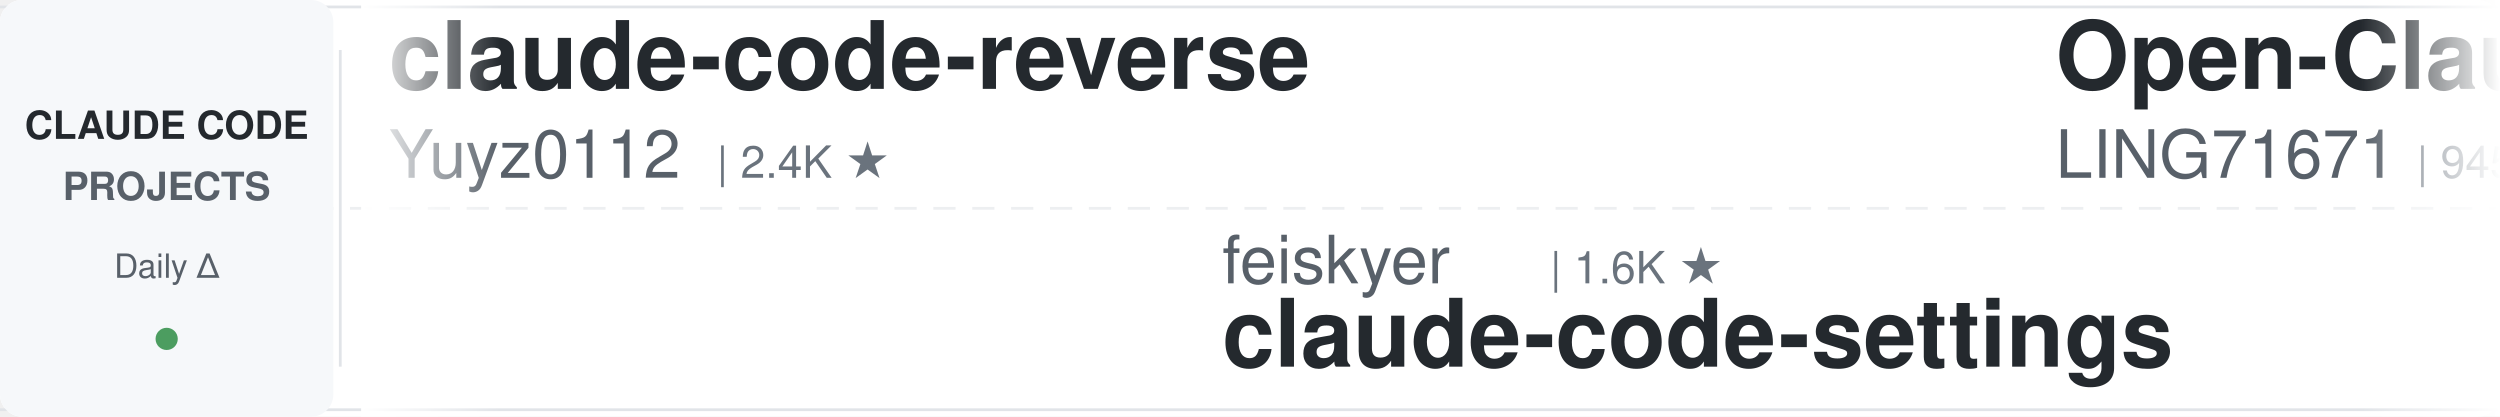
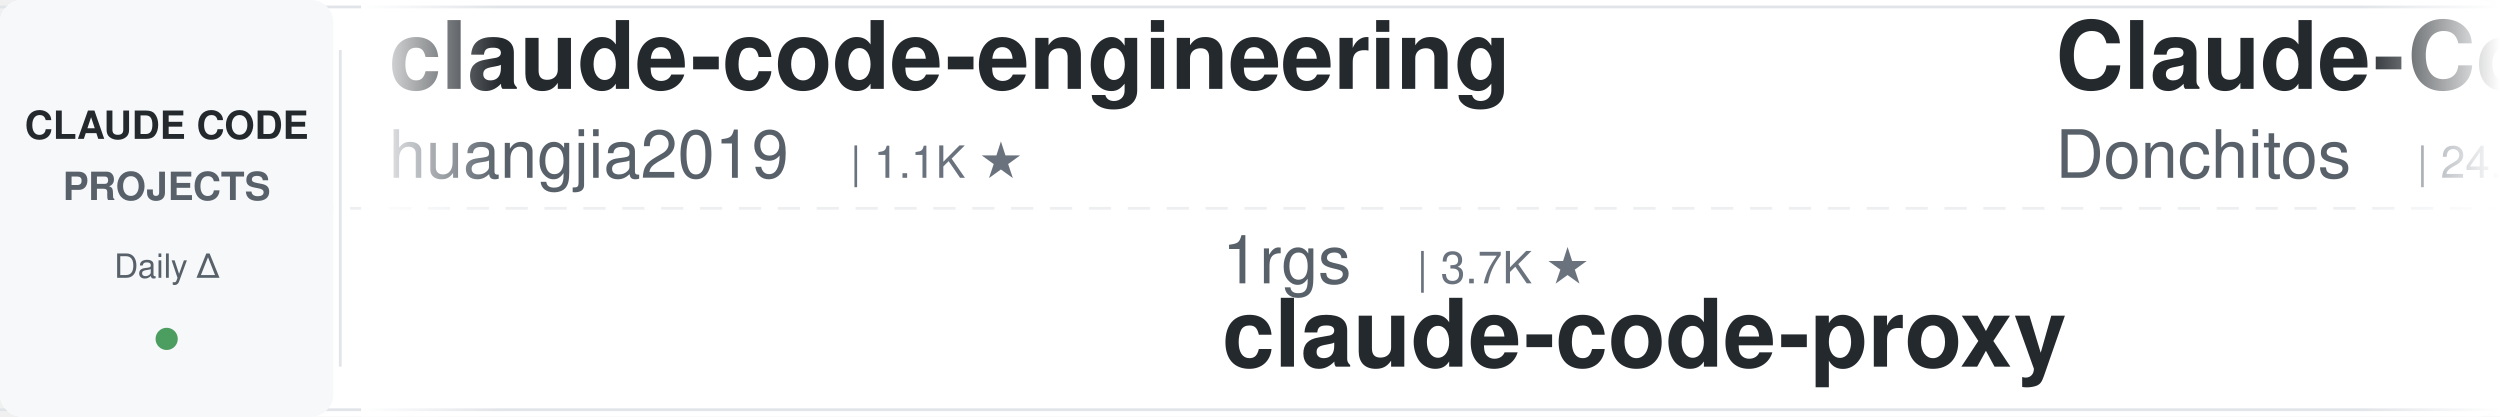
<svg xmlns="http://www.w3.org/2000/svg" width="900" height="150">
  <defs>
    <linearGradient id="leftFade" x1="0%" y1="0%" x2="100%" y2="0%">
      <stop offset="0%" style="stop-color:#ffffff;stop-opacity:1" />
      <stop offset="100%" style="stop-color:#ffffff;stop-opacity:0" />
    </linearGradient>
    <linearGradient id="rightFade" x1="0%" y1="0%" x2="100%" y2="0%">
      <stop offset="0%" style="stop-color:#ffffff;stop-opacity:0" />
      <stop offset="100%" style="stop-color:#ffffff;stop-opacity:1" />
    </linearGradient>
  </defs>
  <rect width="900" height="150" fill="#ffffff" rx="8" />
  <rect x="0" y="2" width="900" height="1" fill="#e1e4e8" />
  <rect x="0" y="147" width="900" height="1" fill="#e1e4e8" />
  <line x1="0" y1="75" x2="900" y2="75" stroke="#e1e4e8" stroke-width="1" stroke-dasharray="8 6" opacity="0.6" />
  <rect x="0" y="0" width="120" height="150" fill="#f6f8fa" rx="8" />
  <text x="60" y="50" font-family="-apple-system, BlinkMacSystemFont, 'Segoe UI', Helvetica, Arial, sans-serif" font-size="14" font-weight="600" fill="#24292e" text-anchor="middle">CLAUDE CODE</text>
  <text x="60" y="72" font-family="-apple-system, BlinkMacSystemFont, 'Segoe UI', Helvetica, Arial, sans-serif" font-size="14" font-weight="600" fill="#586069" text-anchor="middle">PROJECTS</text>
  <text x="60" y="100" font-family="-apple-system, BlinkMacSystemFont, 'Segoe UI', Helvetica, Arial, sans-serif" font-size="12" font-weight="500" fill="#586069" text-anchor="middle">Daily Δ</text>
  <circle cx="60" cy="122" r="4" fill="#22863a" opacity="0.8" />
  <rect x="122" y="18" width="1" height="114" fill="#e1e4e8" />
  <clipPath id="tickerClip">
    <rect x="130" y="0" width="770" height="150" />
  </clipPath>
  <g clip-path="url(#tickerClip)">
    <g id="tickerItems">
      <animateTransform attributeName="transform" attributeType="XML" type="translate" from="0 0" to="-3000 0" dur="54s" repeatCount="indefinite" />
      <g transform="translate(0, 0)">
-         <text x="140" y="32" font-family="-apple-system, BlinkMacSystemFont, 'Segoe UI', Helvetica, Arial, sans-serif" font-size="34" font-weight="600" fill="#24292e">claude-code-reverse</text>
-         <text x="140" y="64" font-family="-apple-system, BlinkMacSystemFont, 'Segoe UI', Helvetica, Arial, sans-serif" font-size="24" font-weight="400" fill="#586069">Yuyz0112</text>
-         <text x="258" y="64" font-family="-apple-system, BlinkMacSystemFont, 'Segoe UI', Helvetica, Arial, sans-serif" font-size="16" font-weight="500" fill="#6a737d">| 2.4K ★</text>
+         <text x="140" y="32" font-family="-apple-system, BlinkMacSystemFont, 'Segoe UI', Helvetica, Arial, sans-serif" font-size="34" font-weight="600" fill="#24292e">claude-code-engineering</text>
+         <text x="140" y="64" font-family="-apple-system, BlinkMacSystemFont, 'Segoe UI', Helvetica, Arial, sans-serif" font-size="24" font-weight="400" fill="#586069">huangjia2019</text>
+         <text x="306" y="64" font-family="-apple-system, BlinkMacSystemFont, 'Segoe UI', Helvetica, Arial, sans-serif" font-size="16" font-weight="500" fill="#6a737d">| 1.1K ★</text>
      </g>
      <g transform="translate(300, 0)">
-         <text x="140" y="102" font-family="-apple-system, BlinkMacSystemFont, 'Segoe UI', Helvetica, Arial, sans-serif" font-size="24" font-weight="400" fill="#586069">feiskyer</text>
-         <text x="258" y="102" font-family="-apple-system, BlinkMacSystemFont, 'Segoe UI', Helvetica, Arial, sans-serif" font-size="16" font-weight="500" fill="#6a737d">| 1.6K ★</text>
-         <text x="140" y="132" font-family="-apple-system, BlinkMacSystemFont, 'Segoe UI', Helvetica, Arial, sans-serif" font-size="34" font-weight="600" fill="#24292e">claude-code-settings</text>
+         <text x="140" y="102" font-family="-apple-system, BlinkMacSystemFont, 'Segoe UI', Helvetica, Arial, sans-serif" font-size="24" font-weight="400" fill="#586069">1rgs</text>
+         <text x="210" y="102" font-family="-apple-system, BlinkMacSystemFont, 'Segoe UI', Helvetica, Arial, sans-serif" font-size="16" font-weight="500" fill="#6a737d">| 3.7K ★</text>
+         <text x="140" y="132" font-family="-apple-system, BlinkMacSystemFont, 'Segoe UI', Helvetica, Arial, sans-serif" font-size="34" font-weight="600" fill="#24292e">claude-code-proxy</text>
      </g>
      <g transform="translate(600, 0)">
-         <text x="140" y="32" font-family="-apple-system, BlinkMacSystemFont, 'Segoe UI', Helvetica, Arial, sans-serif" font-size="34" font-weight="600" fill="#24292e">Open-ClaudeCode</text>
-         <text x="140" y="64" font-family="-apple-system, BlinkMacSystemFont, 'Segoe UI', Helvetica, Arial, sans-serif" font-size="24" font-weight="400" fill="#586069">LING71671</text>
-         <text x="270" y="64" font-family="-apple-system, BlinkMacSystemFont, 'Segoe UI', Helvetica, Arial, sans-serif" font-size="16" font-weight="500" fill="#6a737d">| 945 ★</text>
+         <text x="140" y="32" font-family="-apple-system, BlinkMacSystemFont, 'Segoe UI', Helvetica, Arial, sans-serif" font-size="34" font-weight="600" fill="#24292e">Claude-Code-Game-Studios</text>
+         <text x="140" y="64" font-family="-apple-system, BlinkMacSystemFont, 'Segoe UI', Helvetica, Arial, sans-serif" font-size="24" font-weight="400" fill="#586069">Donchitos</text>
+         <text x="270" y="64" font-family="-apple-system, BlinkMacSystemFont, 'Segoe UI', Helvetica, Arial, sans-serif" font-size="16" font-weight="500" fill="#6a737d">| 24.4K ★</text>
      </g>
      <g transform="translate(900, 0)">
-         <text x="140" y="102" font-family="-apple-system, BlinkMacSystemFont, 'Segoe UI', Helvetica, Arial, sans-serif" font-size="24" font-weight="400" fill="#586069">digitalsamba</text>
-         <text x="306" y="102" font-family="-apple-system, BlinkMacSystemFont, 'Segoe UI', Helvetica, Arial, sans-serif" font-size="16" font-weight="500" fill="#6a737d">| 2.0K ★</text>
-         <text x="140" y="132" font-family="-apple-system, BlinkMacSystemFont, 'Segoe UI', Helvetica, Arial, sans-serif" font-size="34" font-weight="600" fill="#24292e">claude-code-video-toolki...</text>
+         <text x="140" y="102" font-family="-apple-system, BlinkMacSystemFont, 'Segoe UI', Helvetica, Arial, sans-serif" font-size="24" font-weight="400" fill="#586069">luyao618</text>
+         <text x="258" y="102" font-family="-apple-system, BlinkMacSystemFont, 'Segoe UI', Helvetica, Arial, sans-serif" font-size="16" font-weight="500" fill="#6a737d">| 1.7K ★</text>
+         <text x="140" y="132" font-family="-apple-system, BlinkMacSystemFont, 'Segoe UI', Helvetica, Arial, sans-serif" font-size="34" font-weight="600" fill="#24292e">Claude-Code-Source-Study</text>
      </g>
      <g transform="translate(1200, 0)">
-         <text x="140" y="32" font-family="-apple-system, BlinkMacSystemFont, 'Segoe UI', Helvetica, Arial, sans-serif" font-size="34" font-weight="600" fill="#24292e">ClaudeCodeAgents</text>
-         <text x="140" y="64" font-family="-apple-system, BlinkMacSystemFont, 'Segoe UI', Helvetica, Arial, sans-serif" font-size="24" font-weight="400" fill="#586069">darcyegb</text>
-         <text x="258" y="64" font-family="-apple-system, BlinkMacSystemFont, 'Segoe UI', Helvetica, Arial, sans-serif" font-size="16" font-weight="500" fill="#6a737d">| 760 ★</text>
+         <text x="140" y="32" font-family="-apple-system, BlinkMacSystemFont, 'Segoe UI', Helvetica, Arial, sans-serif" font-size="34" font-weight="600" fill="#24292e">Auto-claude-code-researc...</text>
+         <text x="140" y="64" font-family="-apple-system, BlinkMacSystemFont, 'Segoe UI', Helvetica, Arial, sans-serif" font-size="24" font-weight="400" fill="#586069">wanshuiyin</text>
+         <text x="282" y="64" font-family="-apple-system, BlinkMacSystemFont, 'Segoe UI', Helvetica, Arial, sans-serif" font-size="16" font-weight="500" fill="#6a737d">| 15.0K ★</text>
      </g>
      <g transform="translate(1500, 0)">
-         <text x="140" y="102" font-family="-apple-system, BlinkMacSystemFont, 'Segoe UI', Helvetica, Arial, sans-serif" font-size="24" font-weight="400" fill="#586069">VoltAgent</text>
-         <text x="270" y="102" font-family="-apple-system, BlinkMacSystemFont, 'Segoe UI', Helvetica, Arial, sans-serif" font-size="16" font-weight="500" fill="#6a737d">| 24.5K ★</text>
-         <text x="140" y="132" font-family="-apple-system, BlinkMacSystemFont, 'Segoe UI', Helvetica, Arial, sans-serif" font-size="34" font-weight="600" fill="#24292e">awesome-claude-code-suba...</text>
+         <text x="140" y="102" font-family="-apple-system, BlinkMacSystemFont, 'Segoe UI', Helvetica, Arial, sans-serif" font-size="24" font-weight="400" fill="#586069">ding113</text>
+         <text x="246" y="102" font-family="-apple-system, BlinkMacSystemFont, 'Segoe UI', Helvetica, Arial, sans-serif" font-size="16" font-weight="500" fill="#6a737d">| 3.3K ★</text>
+         <text x="140" y="132" font-family="-apple-system, BlinkMacSystemFont, 'Segoe UI', Helvetica, Arial, sans-serif" font-size="34" font-weight="600" fill="#24292e">claude-code-hub</text>
      </g>
      <g transform="translate(1800, 0)">
-         <text x="140" y="32" font-family="-apple-system, BlinkMacSystemFont, 'Segoe UI', Helvetica, Arial, sans-serif" font-size="34" font-weight="600" fill="#24292e">sc-claude-code-files</text>
-         <text x="140" y="64" font-family="-apple-system, BlinkMacSystemFont, 'Segoe UI', Helvetica, Arial, sans-serif" font-size="24" font-weight="400" fill="#586069">https-deeplearning-ai</text>
-         <text x="414" y="64" font-family="-apple-system, BlinkMacSystemFont, 'Segoe UI', Helvetica, Arial, sans-serif" font-size="16" font-weight="500" fill="#6a737d">| 544 ★</text>
+         <text x="140" y="32" font-family="-apple-system, BlinkMacSystemFont, 'Segoe UI', Helvetica, Arial, sans-serif" font-size="34" font-weight="600" fill="#24292e">awesome-claude-code-plug...</text>
+         <text x="140" y="64" font-family="-apple-system, BlinkMacSystemFont, 'Segoe UI', Helvetica, Arial, sans-serif" font-size="24" font-weight="400" fill="#586069">ccplugins</text>
+         <text x="270" y="64" font-family="-apple-system, BlinkMacSystemFont, 'Segoe UI', Helvetica, Arial, sans-serif" font-size="16" font-weight="500" fill="#6a737d">| 922 ★</text>
      </g>
      <g transform="translate(2100, 0)">
-         <text x="140" y="102" font-family="-apple-system, BlinkMacSystemFont, 'Segoe UI', Helvetica, Arial, sans-serif" font-size="24" font-weight="400" fill="#586069">Yeachan-Heo</text>
-         <text x="294" y="102" font-family="-apple-system, BlinkMacSystemFont, 'Segoe UI', Helvetica, Arial, sans-serif" font-size="16" font-weight="500" fill="#6a737d">| 38.7K ★</text>
-         <text x="140" y="132" font-family="-apple-system, BlinkMacSystemFont, 'Segoe UI', Helvetica, Arial, sans-serif" font-size="34" font-weight="600" fill="#24292e">oh-my-claudecode</text>
+         <text x="140" y="102" font-family="-apple-system, BlinkMacSystemFont, 'Segoe UI', Helvetica, Arial, sans-serif" font-size="24" font-weight="400" fill="#586069">FlorianBruniaux</text>
+         <text x="342" y="102" font-family="-apple-system, BlinkMacSystemFont, 'Segoe UI', Helvetica, Arial, sans-serif" font-size="16" font-weight="500" fill="#6a737d">| 5.8K ★</text>
+         <text x="140" y="132" font-family="-apple-system, BlinkMacSystemFont, 'Segoe UI', Helvetica, Arial, sans-serif" font-size="34" font-weight="600" fill="#24292e">claude-code-ultimate-gui...</text>
      </g>
      <g transform="translate(2400, 0)">
-         <text x="140" y="32" font-family="-apple-system, BlinkMacSystemFont, 'Segoe UI', Helvetica, Arial, sans-serif" font-size="34" font-weight="600" fill="#24292e">claude-code-ultimate-gui...</text>
-         <text x="140" y="64" font-family="-apple-system, BlinkMacSystemFont, 'Segoe UI', Helvetica, Arial, sans-serif" font-size="24" font-weight="400" fill="#586069">FlorianBruniaux</text>
-         <text x="342" y="64" font-family="-apple-system, BlinkMacSystemFont, 'Segoe UI', Helvetica, Arial, sans-serif" font-size="16" font-weight="500" fill="#6a737d">| 5.8K ★</text>
+         <text x="140" y="32" font-family="-apple-system, BlinkMacSystemFont, 'Segoe UI', Helvetica, Arial, sans-serif" font-size="34" font-weight="600" fill="#24292e">learn-claude-code</text>
+         <text x="140" y="64" font-family="-apple-system, BlinkMacSystemFont, 'Segoe UI', Helvetica, Arial, sans-serif" font-size="24" font-weight="400" fill="#586069">shareAI-lab</text>
+         <text x="294" y="64" font-family="-apple-system, BlinkMacSystemFont, 'Segoe UI', Helvetica, Arial, sans-serif" font-size="16" font-weight="500" fill="#6a737d">| 74.9K ★</text>
      </g>
      <g transform="translate(2700, 0)">
-         <text x="140" y="102" font-family="-apple-system, BlinkMacSystemFont, 'Segoe UI', Helvetica, Arial, sans-serif" font-size="24" font-weight="400" fill="#586069">Njengah</text>
-         <text x="246" y="102" font-family="-apple-system, BlinkMacSystemFont, 'Segoe UI', Helvetica, Arial, sans-serif" font-size="16" font-weight="500" fill="#6a737d">| 1.9K ★</text>
-         <text x="140" y="132" font-family="-apple-system, BlinkMacSystemFont, 'Segoe UI', Helvetica, Arial, sans-serif" font-size="34" font-weight="600" fill="#24292e">claude-code-cheat-sheet</text>
+         <text x="140" y="102" font-family="-apple-system, BlinkMacSystemFont, 'Segoe UI', Helvetica, Arial, sans-serif" font-size="24" font-weight="400" fill="#586069">Windy3f3f3f3f</text>
+         <text x="318" y="102" font-family="-apple-system, BlinkMacSystemFont, 'Segoe UI', Helvetica, Arial, sans-serif" font-size="16" font-weight="500" fill="#6a737d">| 2.6K ★</text>
+         <text x="140" y="132" font-family="-apple-system, BlinkMacSystemFont, 'Segoe UI', Helvetica, Arial, sans-serif" font-size="34" font-weight="600" fill="#24292e">claude-code-from-scratch</text>
      </g>
      <g transform="translate(3000, 0)">
-         <text x="140" y="32" font-family="-apple-system, BlinkMacSystemFont, 'Segoe UI', Helvetica, Arial, sans-serif" font-size="34" font-weight="600" fill="#24292e">claude-code-reverse</text>
-         <text x="140" y="64" font-family="-apple-system, BlinkMacSystemFont, 'Segoe UI', Helvetica, Arial, sans-serif" font-size="24" font-weight="400" fill="#586069">Yuyz0112</text>
-         <text x="258" y="64" font-family="-apple-system, BlinkMacSystemFont, 'Segoe UI', Helvetica, Arial, sans-serif" font-size="16" font-weight="500" fill="#6a737d">| 2.4K ★</text>
+         <text x="140" y="32" font-family="-apple-system, BlinkMacSystemFont, 'Segoe UI', Helvetica, Arial, sans-serif" font-size="34" font-weight="600" fill="#24292e">claude-code-engineering</text>
+         <text x="140" y="64" font-family="-apple-system, BlinkMacSystemFont, 'Segoe UI', Helvetica, Arial, sans-serif" font-size="24" font-weight="400" fill="#586069">huangjia2019</text>
+         <text x="306" y="64" font-family="-apple-system, BlinkMacSystemFont, 'Segoe UI', Helvetica, Arial, sans-serif" font-size="16" font-weight="500" fill="#6a737d">| 1.1K ★</text>
      </g>
      <g transform="translate(3300, 0)">
-         <text x="140" y="102" font-family="-apple-system, BlinkMacSystemFont, 'Segoe UI', Helvetica, Arial, sans-serif" font-size="24" font-weight="400" fill="#586069">feiskyer</text>
-         <text x="258" y="102" font-family="-apple-system, BlinkMacSystemFont, 'Segoe UI', Helvetica, Arial, sans-serif" font-size="16" font-weight="500" fill="#6a737d">| 1.6K ★</text>
-         <text x="140" y="132" font-family="-apple-system, BlinkMacSystemFont, 'Segoe UI', Helvetica, Arial, sans-serif" font-size="34" font-weight="600" fill="#24292e">claude-code-settings</text>
+         <text x="140" y="102" font-family="-apple-system, BlinkMacSystemFont, 'Segoe UI', Helvetica, Arial, sans-serif" font-size="24" font-weight="400" fill="#586069">1rgs</text>
+         <text x="210" y="102" font-family="-apple-system, BlinkMacSystemFont, 'Segoe UI', Helvetica, Arial, sans-serif" font-size="16" font-weight="500" fill="#6a737d">| 3.7K ★</text>
+         <text x="140" y="132" font-family="-apple-system, BlinkMacSystemFont, 'Segoe UI', Helvetica, Arial, sans-serif" font-size="34" font-weight="600" fill="#24292e">claude-code-proxy</text>
      </g>
      <g transform="translate(3600, 0)">
-         <text x="140" y="32" font-family="-apple-system, BlinkMacSystemFont, 'Segoe UI', Helvetica, Arial, sans-serif" font-size="34" font-weight="600" fill="#24292e">Open-ClaudeCode</text>
-         <text x="140" y="64" font-family="-apple-system, BlinkMacSystemFont, 'Segoe UI', Helvetica, Arial, sans-serif" font-size="24" font-weight="400" fill="#586069">LING71671</text>
-         <text x="270" y="64" font-family="-apple-system, BlinkMacSystemFont, 'Segoe UI', Helvetica, Arial, sans-serif" font-size="16" font-weight="500" fill="#6a737d">| 945 ★</text>
+         <text x="140" y="32" font-family="-apple-system, BlinkMacSystemFont, 'Segoe UI', Helvetica, Arial, sans-serif" font-size="34" font-weight="600" fill="#24292e">Claude-Code-Game-Studios</text>
+         <text x="140" y="64" font-family="-apple-system, BlinkMacSystemFont, 'Segoe UI', Helvetica, Arial, sans-serif" font-size="24" font-weight="400" fill="#586069">Donchitos</text>
+         <text x="270" y="64" font-family="-apple-system, BlinkMacSystemFont, 'Segoe UI', Helvetica, Arial, sans-serif" font-size="16" font-weight="500" fill="#6a737d">| 24.4K ★</text>
      </g>
      <g transform="translate(3900, 0)">
-         <text x="140" y="102" font-family="-apple-system, BlinkMacSystemFont, 'Segoe UI', Helvetica, Arial, sans-serif" font-size="24" font-weight="400" fill="#586069">digitalsamba</text>
-         <text x="306" y="102" font-family="-apple-system, BlinkMacSystemFont, 'Segoe UI', Helvetica, Arial, sans-serif" font-size="16" font-weight="500" fill="#6a737d">| 2.0K ★</text>
-         <text x="140" y="132" font-family="-apple-system, BlinkMacSystemFont, 'Segoe UI', Helvetica, Arial, sans-serif" font-size="34" font-weight="600" fill="#24292e">claude-code-video-toolki...</text>
+         <text x="140" y="102" font-family="-apple-system, BlinkMacSystemFont, 'Segoe UI', Helvetica, Arial, sans-serif" font-size="24" font-weight="400" fill="#586069">luyao618</text>
+         <text x="258" y="102" font-family="-apple-system, BlinkMacSystemFont, 'Segoe UI', Helvetica, Arial, sans-serif" font-size="16" font-weight="500" fill="#6a737d">| 1.7K ★</text>
+         <text x="140" y="132" font-family="-apple-system, BlinkMacSystemFont, 'Segoe UI', Helvetica, Arial, sans-serif" font-size="34" font-weight="600" fill="#24292e">Claude-Code-Source-Study</text>
      </g>
    </g>
  </g>
  <rect x="130" y="0" width="50" height="150" fill="url(#leftFade)" />
  <rect x="850" y="0" width="50" height="150" fill="url(#rightFade)" />
</svg>
